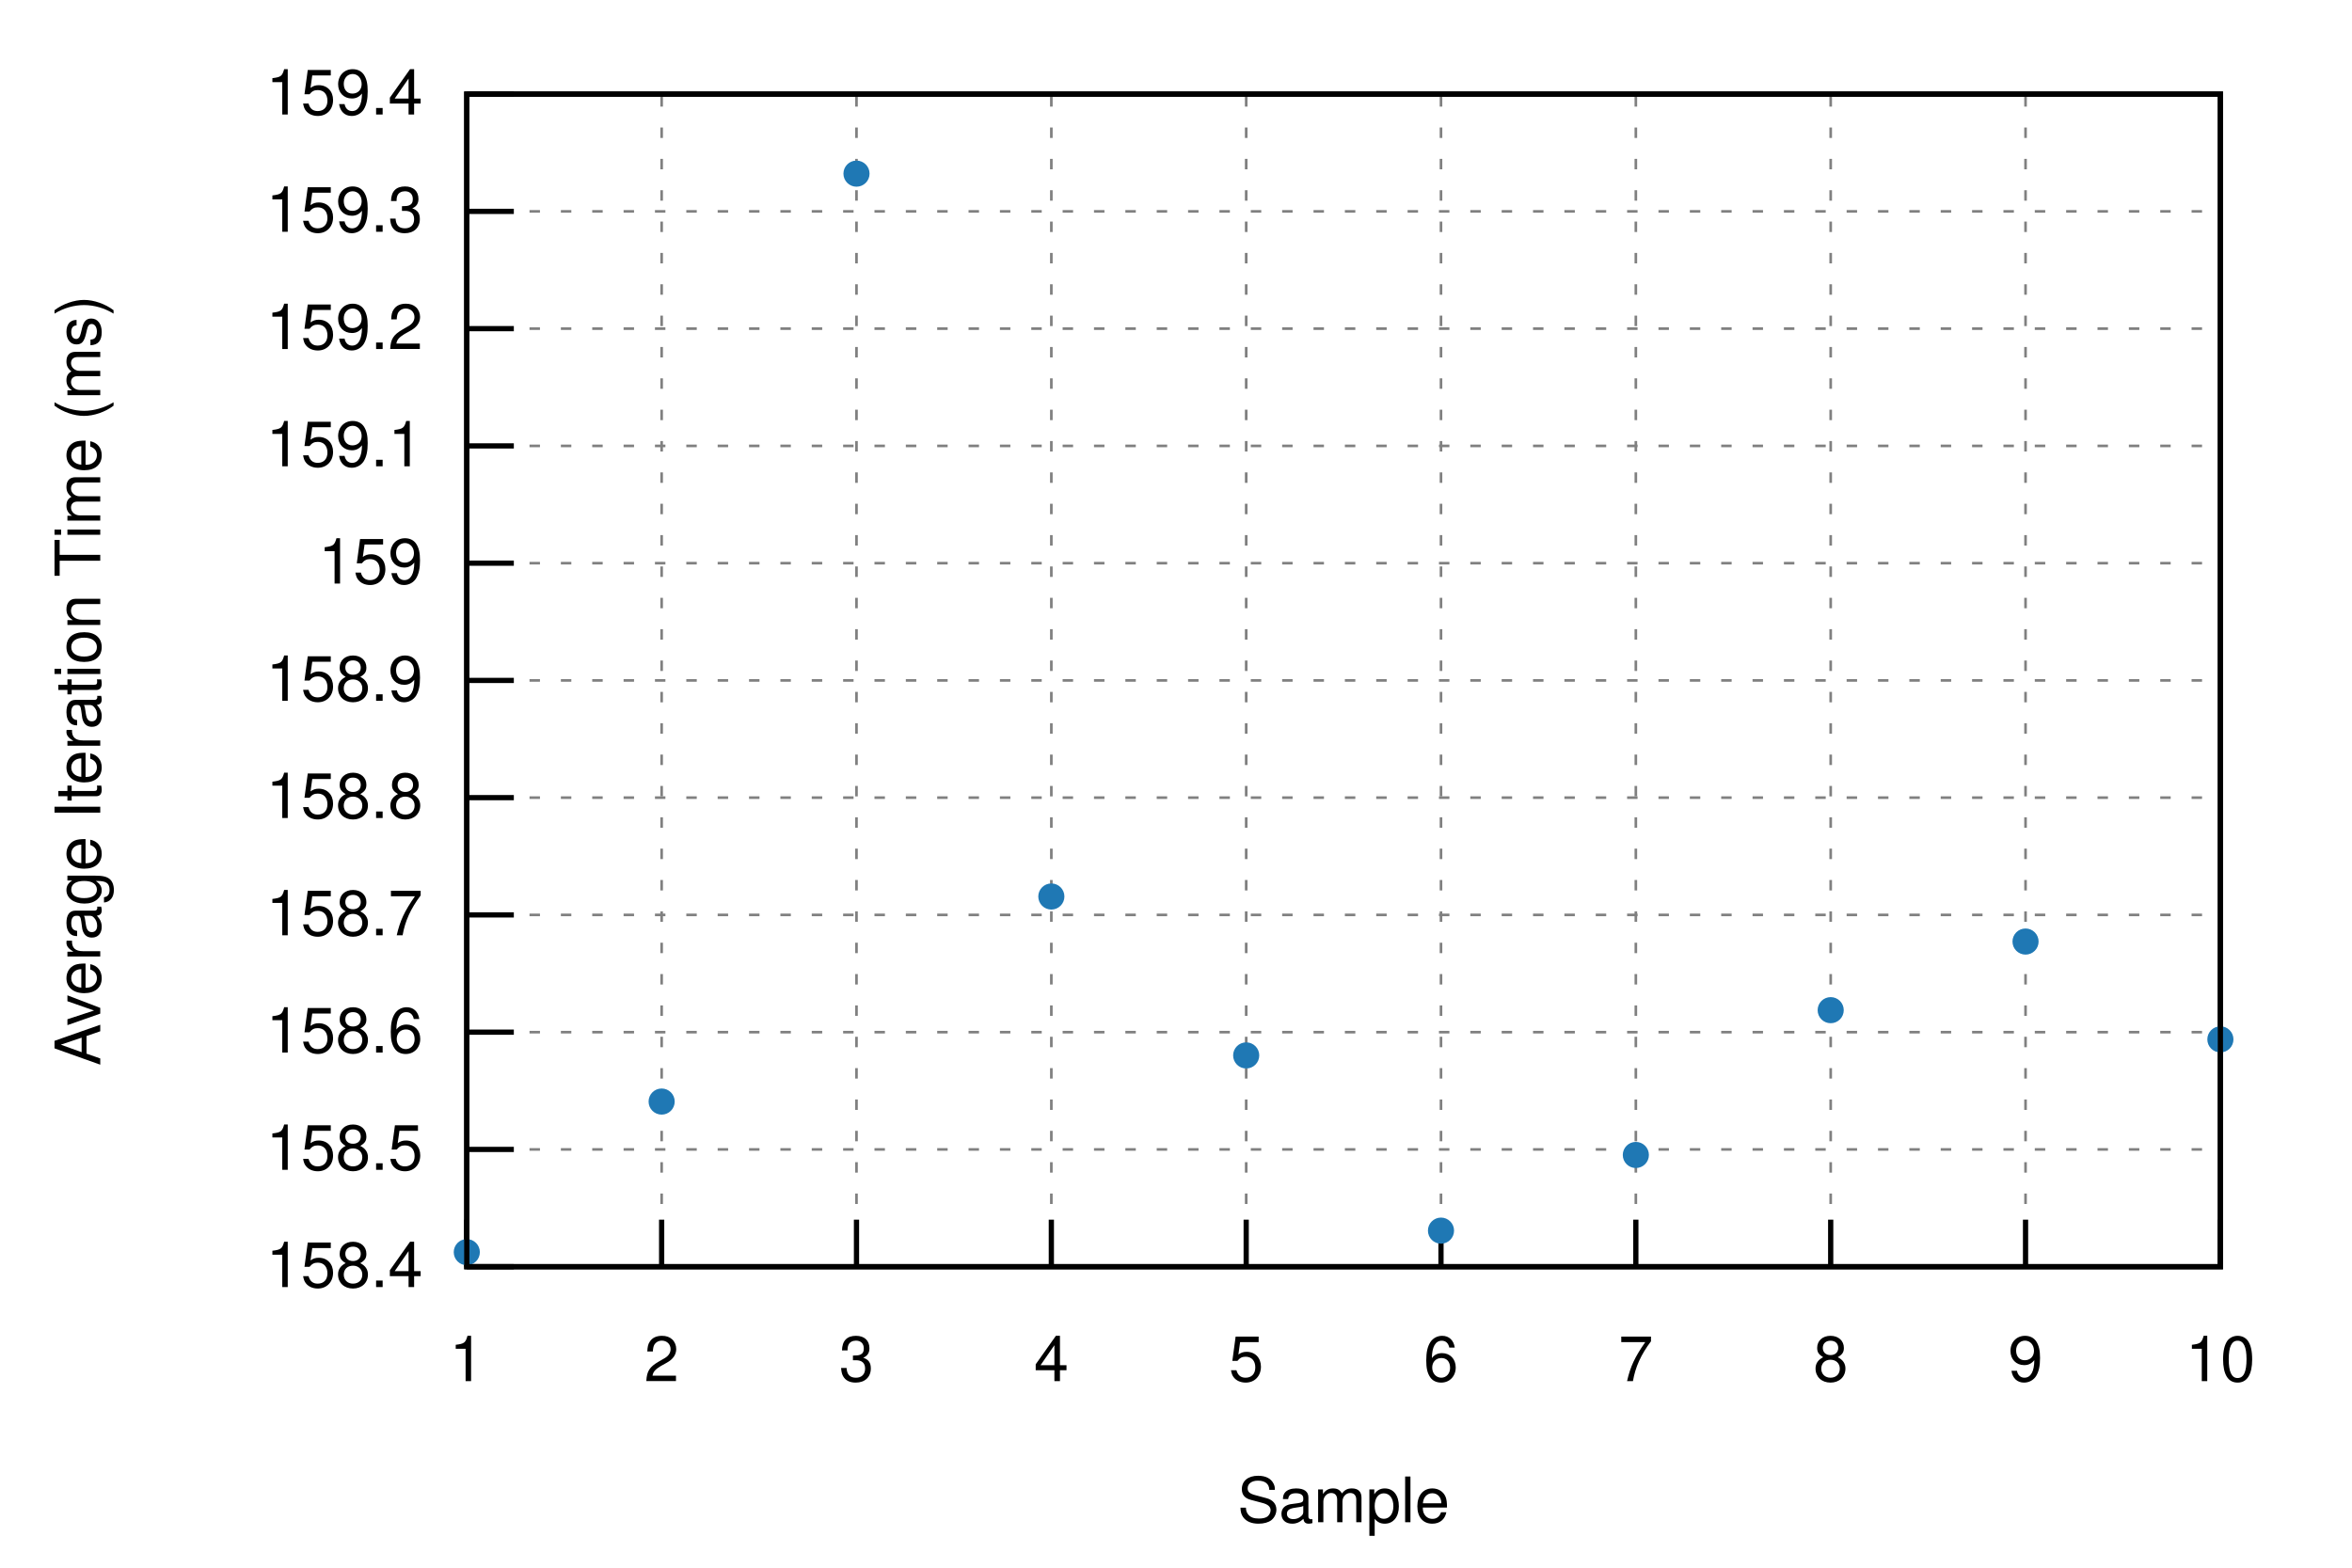
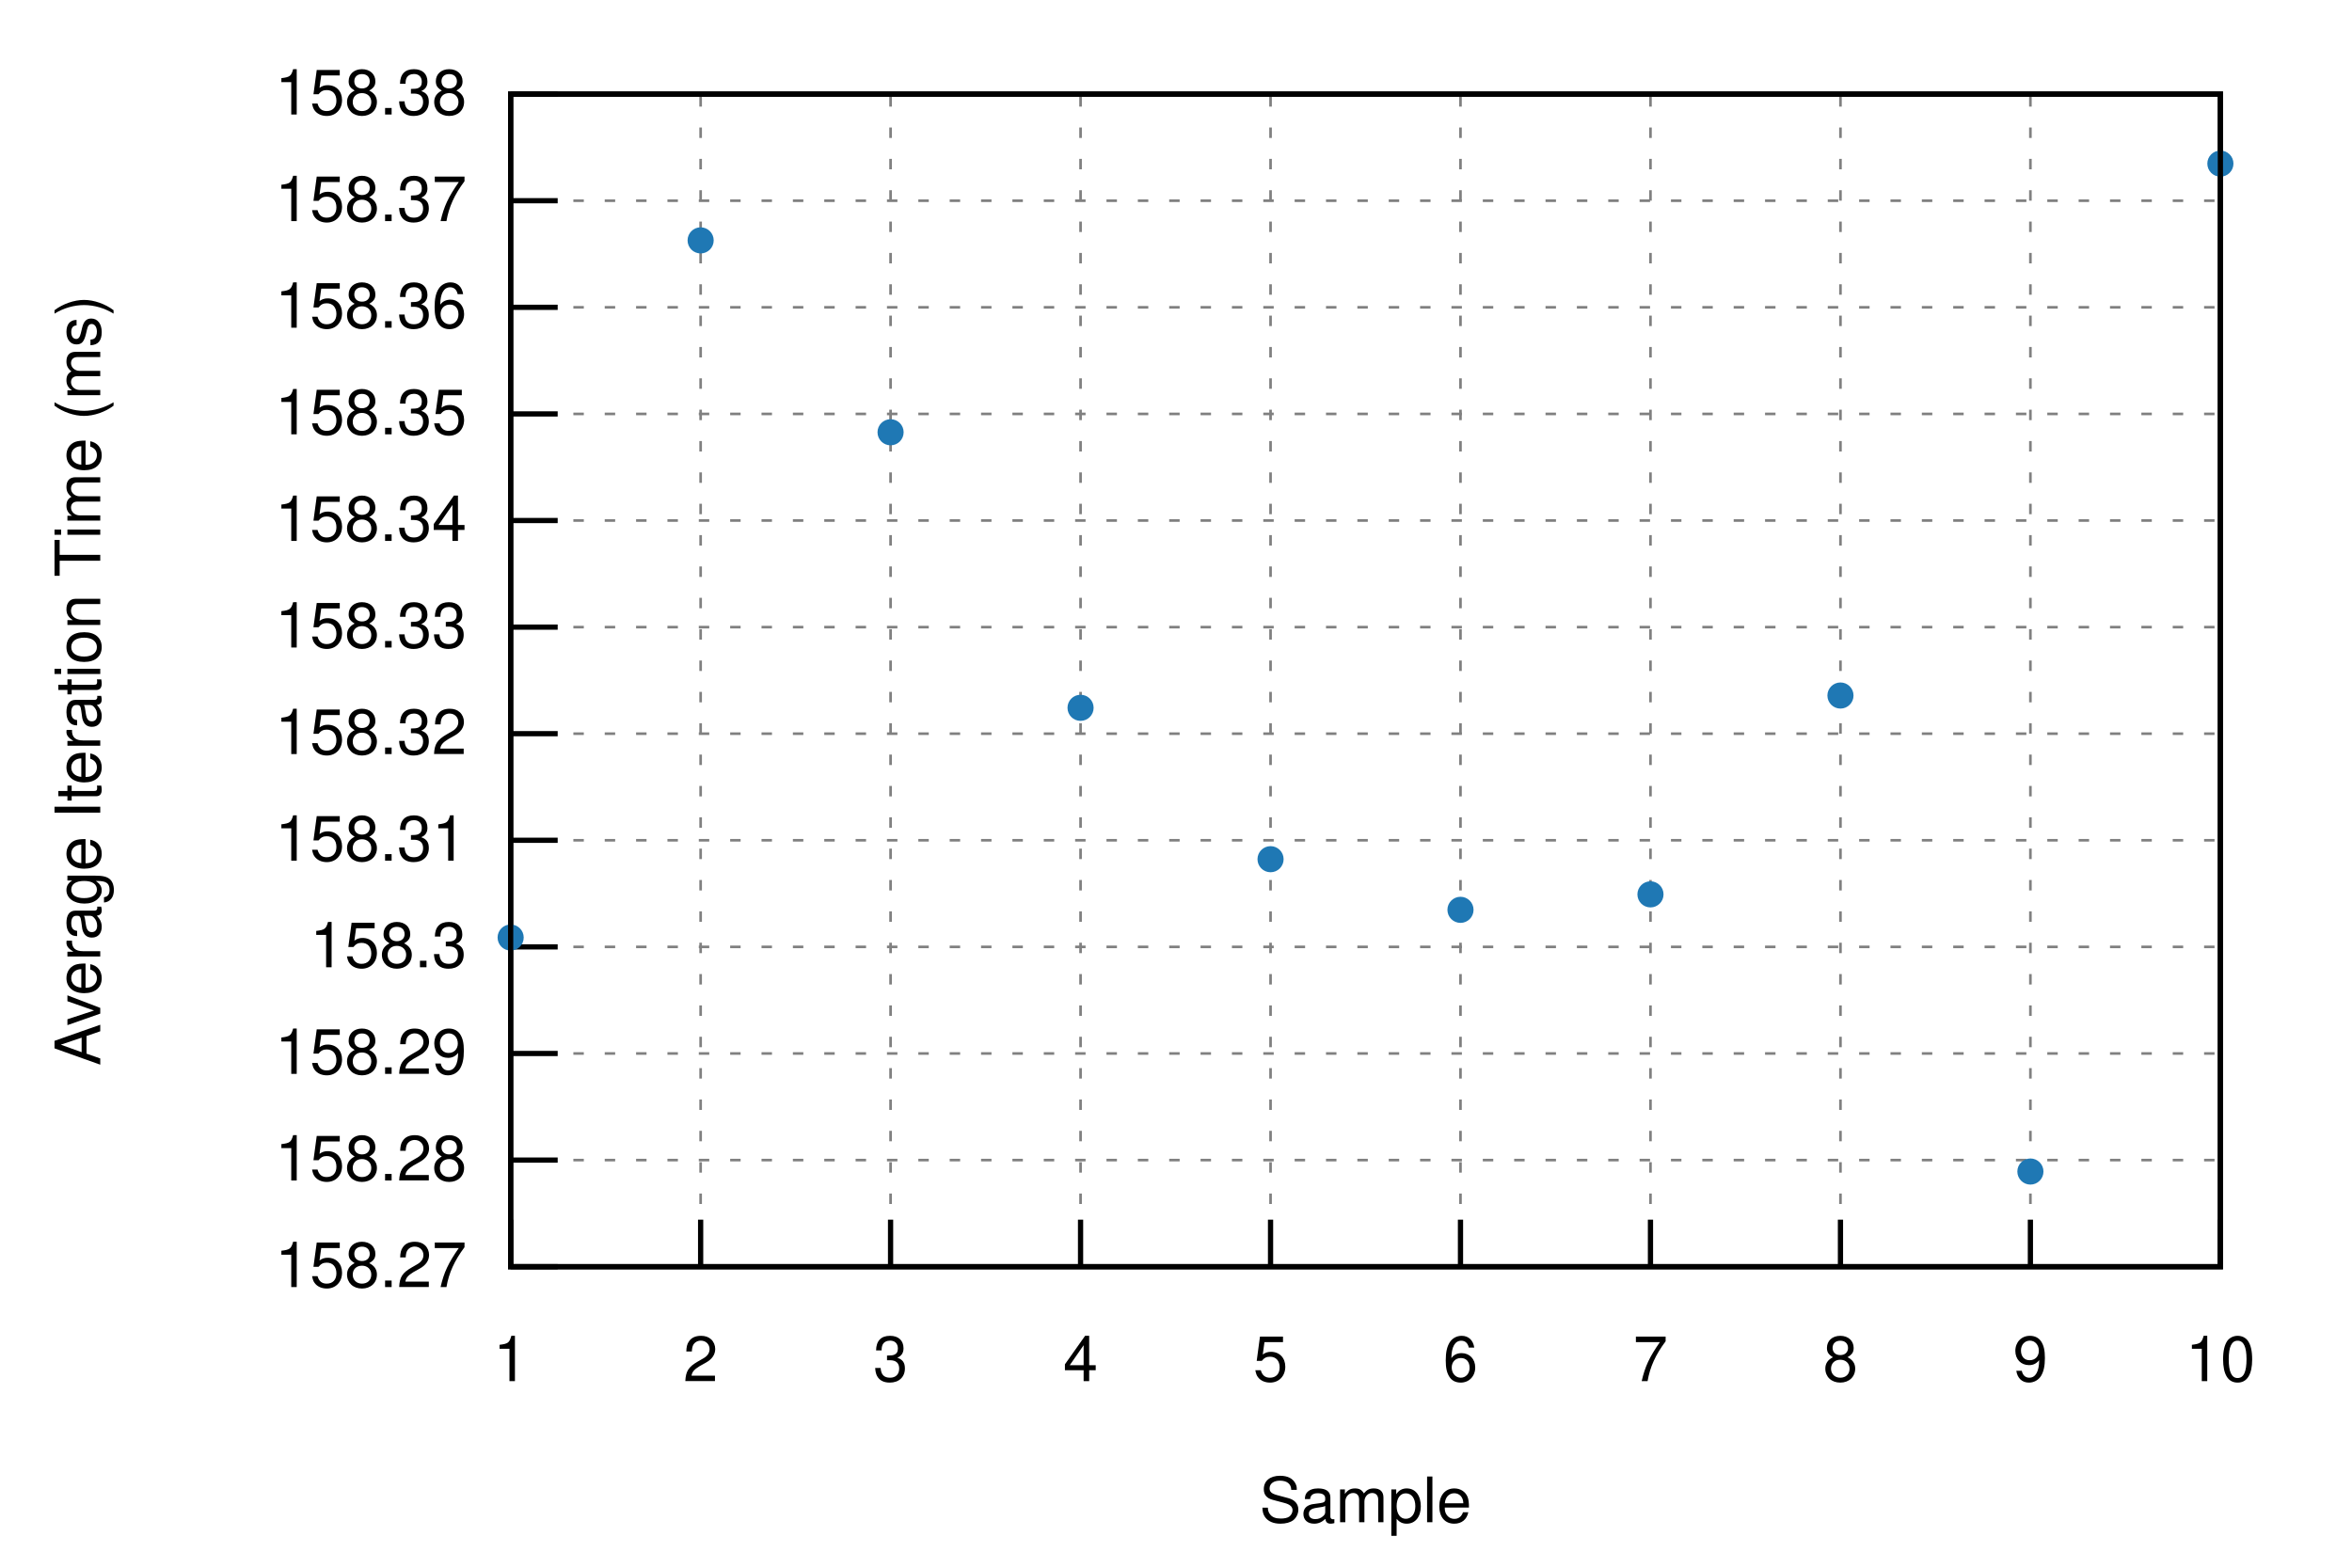
<svg xmlns="http://www.w3.org/2000/svg" xmlns:xlink="http://www.w3.org/1999/xlink" viewBox="0 0 450 300">
  <g id="gnuplot_canvas">
    <rect x="0" y="0" width="450" height="300" fill="none" />
    <defs>
      <circle id="gpDot" r="0.5" stroke-width="0.5" stroke="currentColor" />
      <path id="gpPt0" stroke-width="0.222" stroke="currentColor" d="M-1,0 h2 M0,-1 v2" />
      <path id="gpPt1" stroke-width="0.222" stroke="currentColor" d="M-1,-1 L1,1 M1,-1 L-1,1" />
      <path id="gpPt2" stroke-width="0.222" stroke="currentColor" d="M-1,0 L1,0 M0,-1 L0,1 M-1,-1 L1,1 M-1,1 L1,-1" />
      <rect id="gpPt3" stroke-width="0.222" stroke="currentColor" x="-1" y="-1" width="2" height="2" />
      <rect id="gpPt4" stroke-width="0.222" stroke="currentColor" fill="currentColor" x="-1" y="-1" width="2" height="2" />
      <circle id="gpPt5" stroke-width="0.222" stroke="currentColor" cx="0" cy="0" r="1" />
      <use xlink:href="#gpPt5" id="gpPt6" fill="currentColor" stroke="none" />
      <path id="gpPt7" stroke-width="0.222" stroke="currentColor" d="M0,-1.33 L-1.33,0.67 L1.33,0.67 z" />
      <use xlink:href="#gpPt7" id="gpPt8" fill="currentColor" stroke="none" />
      <use xlink:href="#gpPt7" id="gpPt9" stroke="currentColor" transform="rotate(180)" />
      <use xlink:href="#gpPt9" id="gpPt10" fill="currentColor" stroke="none" />
      <use xlink:href="#gpPt3" id="gpPt11" stroke="currentColor" transform="rotate(45)" />
      <use xlink:href="#gpPt11" id="gpPt12" fill="currentColor" stroke="none" />
      <path id="gpPt13" stroke-width="0.222" stroke="currentColor" d="M0,1.330 L1.265,0.411 L0.782,-1.067 L-0.782,-1.076 L-1.265,0.411 z" />
      <use xlink:href="#gpPt13" id="gpPt14" fill="currentColor" stroke="none" />
      <filter id="textbox" filterUnits="objectBoundingBox" x="0" y="0" height="1" width="1">
        <feFlood flood-color="white" flood-opacity="1" result="bgnd" />
        <feComposite in="SourceGraphic" in2="bgnd" operator="atop" />
      </filter>
      <filter id="greybox" filterUnits="objectBoundingBox" x="0" y="0" height="1" width="1">
        <feFlood flood-color="lightgrey" flood-opacity="1" result="grey" />
        <feComposite in="SourceGraphic" in2="grey" operator="atop" />
      </filter>
    </defs>
    <g fill="none" color="white" stroke="currentColor" stroke-width="1.00" stroke-linecap="butt" stroke-linejoin="miter">
</g>
    <g fill="none" color="black" stroke="currentColor" stroke-width="1.00" stroke-linecap="butt" stroke-linejoin="miter">
</g>
    <g fill="none" color="black" stroke="black" stroke-width="0.50" stroke-linecap="butt" stroke-linejoin="miter">
</g>
    <g fill="none" color="gray" stroke="currentColor" stroke-width="0.50" stroke-linecap="butt" stroke-linejoin="miter">
-       <path stroke="gray" stroke-dasharray="2,4" class="gridline" d="M89.31,242.40 L424.82,242.40  " />
-     </g>
-     <g fill="none" color="gray" stroke="gray" stroke-width="1.00" stroke-linecap="butt" stroke-linejoin="miter">
- </g>
-     <g fill="none" color="black" stroke="currentColor" stroke-width="1.00" stroke-linecap="butt" stroke-linejoin="miter">
-       <path stroke="black" d="M89.31,242.40 L98.31,242.40  " />
-       <g transform="translate(80.92,246.30)" stroke="none" fill="black" font-family="Helvetica" font-size="12.00" text-anchor="end">
-         <text>
-           <tspan font-family="Helvetica"> 158.4</tspan>
-         </text>
-       </g>
-     </g>
-     <g fill="none" color="black" stroke="currentColor" stroke-width="1.00" stroke-linecap="butt" stroke-linejoin="miter">
- </g>
-     <g fill="none" color="black" stroke="black" stroke-width="0.50" stroke-linecap="butt" stroke-linejoin="miter">
- </g>
-     <g fill="none" color="gray" stroke="currentColor" stroke-width="0.50" stroke-linecap="butt" stroke-linejoin="miter">
-       <path stroke="gray" stroke-dasharray="2,4" class="gridline" d="M89.31,219.96 L424.82,219.96  " />
-     </g>
-     <g fill="none" color="gray" stroke="gray" stroke-width="1.00" stroke-linecap="butt" stroke-linejoin="miter">
- </g>
-     <g fill="none" color="black" stroke="currentColor" stroke-width="1.00" stroke-linecap="butt" stroke-linejoin="miter">
-       <path stroke="black" d="M89.31,219.96 L98.31,219.96  " />
-       <g transform="translate(80.92,223.86)" stroke="none" fill="black" font-family="Helvetica" font-size="12.00" text-anchor="end">
-         <text>
-           <tspan font-family="Helvetica"> 158.5</tspan>
-         </text>
-       </g>
-     </g>
-     <g fill="none" color="black" stroke="currentColor" stroke-width="1.00" stroke-linecap="butt" stroke-linejoin="miter">
- </g>
-     <g fill="none" color="black" stroke="black" stroke-width="0.50" stroke-linecap="butt" stroke-linejoin="miter">
- </g>
-     <g fill="none" color="gray" stroke="currentColor" stroke-width="0.50" stroke-linecap="butt" stroke-linejoin="miter">
-       <path stroke="gray" stroke-dasharray="2,4" class="gridline" d="M89.31,197.52 L424.82,197.52  " />
-     </g>
-     <g fill="none" color="gray" stroke="gray" stroke-width="1.00" stroke-linecap="butt" stroke-linejoin="miter">
- </g>
-     <g fill="none" color="black" stroke="currentColor" stroke-width="1.00" stroke-linecap="butt" stroke-linejoin="miter">
-       <path stroke="black" d="M89.31,197.52 L98.31,197.52  " />
-       <g transform="translate(80.92,201.42)" stroke="none" fill="black" font-family="Helvetica" font-size="12.00" text-anchor="end">
-         <text>
-           <tspan font-family="Helvetica"> 158.6</tspan>
-         </text>
-       </g>
-     </g>
-     <g fill="none" color="black" stroke="currentColor" stroke-width="1.00" stroke-linecap="butt" stroke-linejoin="miter">
- </g>
-     <g fill="none" color="black" stroke="black" stroke-width="0.50" stroke-linecap="butt" stroke-linejoin="miter">
- </g>
-     <g fill="none" color="gray" stroke="currentColor" stroke-width="0.50" stroke-linecap="butt" stroke-linejoin="miter">
-       <path stroke="gray" stroke-dasharray="2,4" class="gridline" d="M89.31,175.08 L424.82,175.08  " />
-     </g>
-     <g fill="none" color="gray" stroke="gray" stroke-width="1.00" stroke-linecap="butt" stroke-linejoin="miter">
- </g>
-     <g fill="none" color="black" stroke="currentColor" stroke-width="1.00" stroke-linecap="butt" stroke-linejoin="miter">
-       <path stroke="black" d="M89.31,175.08 L98.31,175.08  " />
-       <g transform="translate(80.92,178.98)" stroke="none" fill="black" font-family="Helvetica" font-size="12.00" text-anchor="end">
-         <text>
-           <tspan font-family="Helvetica"> 158.7</tspan>
-         </text>
-       </g>
-     </g>
-     <g fill="none" color="black" stroke="currentColor" stroke-width="1.00" stroke-linecap="butt" stroke-linejoin="miter">
- </g>
-     <g fill="none" color="black" stroke="black" stroke-width="0.50" stroke-linecap="butt" stroke-linejoin="miter">
- </g>
-     <g fill="none" color="gray" stroke="currentColor" stroke-width="0.50" stroke-linecap="butt" stroke-linejoin="miter">
-       <path stroke="gray" stroke-dasharray="2,4" class="gridline" d="M89.31,152.64 L424.82,152.64  " />
-     </g>
-     <g fill="none" color="gray" stroke="gray" stroke-width="1.00" stroke-linecap="butt" stroke-linejoin="miter">
- </g>
-     <g fill="none" color="black" stroke="currentColor" stroke-width="1.00" stroke-linecap="butt" stroke-linejoin="miter">
-       <path stroke="black" d="M89.31,152.64 L98.31,152.64  " />
-       <g transform="translate(80.92,156.54)" stroke="none" fill="black" font-family="Helvetica" font-size="12.00" text-anchor="end">
-         <text>
-           <tspan font-family="Helvetica"> 158.8</tspan>
-         </text>
-       </g>
-     </g>
-     <g fill="none" color="black" stroke="currentColor" stroke-width="1.00" stroke-linecap="butt" stroke-linejoin="miter">
- </g>
-     <g fill="none" color="black" stroke="black" stroke-width="0.50" stroke-linecap="butt" stroke-linejoin="miter">
- </g>
-     <g fill="none" color="gray" stroke="currentColor" stroke-width="0.50" stroke-linecap="butt" stroke-linejoin="miter">
-       <path stroke="gray" stroke-dasharray="2,4" class="gridline" d="M89.31,130.21 L424.82,130.21  " />
-     </g>
-     <g fill="none" color="gray" stroke="gray" stroke-width="1.00" stroke-linecap="butt" stroke-linejoin="miter">
- </g>
-     <g fill="none" color="black" stroke="currentColor" stroke-width="1.00" stroke-linecap="butt" stroke-linejoin="miter">
-       <path stroke="black" d="M89.31,130.21 L98.31,130.21  " />
-       <g transform="translate(80.92,134.11)" stroke="none" fill="black" font-family="Helvetica" font-size="12.00" text-anchor="end">
-         <text>
-           <tspan font-family="Helvetica"> 158.9</tspan>
-         </text>
-       </g>
-     </g>
-     <g fill="none" color="black" stroke="currentColor" stroke-width="1.00" stroke-linecap="butt" stroke-linejoin="miter">
- </g>
-     <g fill="none" color="black" stroke="black" stroke-width="0.50" stroke-linecap="butt" stroke-linejoin="miter">
- </g>
-     <g fill="none" color="gray" stroke="currentColor" stroke-width="0.50" stroke-linecap="butt" stroke-linejoin="miter">
-       <path stroke="gray" stroke-dasharray="2,4" class="gridline" d="M89.31,107.77 L424.82,107.77  " />
-     </g>
-     <g fill="none" color="gray" stroke="gray" stroke-width="1.00" stroke-linecap="butt" stroke-linejoin="miter">
- </g>
-     <g fill="none" color="black" stroke="currentColor" stroke-width="1.00" stroke-linecap="butt" stroke-linejoin="miter">
-       <path stroke="black" d="M89.31,107.77 L98.31,107.77  " />
-       <g transform="translate(80.92,111.67)" stroke="none" fill="black" font-family="Helvetica" font-size="12.00" text-anchor="end">
-         <text>
-           <tspan font-family="Helvetica"> 159</tspan>
-         </text>
-       </g>
-     </g>
-     <g fill="none" color="black" stroke="currentColor" stroke-width="1.00" stroke-linecap="butt" stroke-linejoin="miter">
- </g>
-     <g fill="none" color="black" stroke="black" stroke-width="0.50" stroke-linecap="butt" stroke-linejoin="miter">
- </g>
-     <g fill="none" color="gray" stroke="currentColor" stroke-width="0.50" stroke-linecap="butt" stroke-linejoin="miter">
-       <path stroke="gray" stroke-dasharray="2,4" class="gridline" d="M89.31,85.33 L424.82,85.33  " />
-     </g>
-     <g fill="none" color="gray" stroke="gray" stroke-width="1.00" stroke-linecap="butt" stroke-linejoin="miter">
- </g>
-     <g fill="none" color="black" stroke="currentColor" stroke-width="1.00" stroke-linecap="butt" stroke-linejoin="miter">
-       <path stroke="black" d="M89.31,85.33 L98.31,85.33  " />
-       <g transform="translate(80.92,89.23)" stroke="none" fill="black" font-family="Helvetica" font-size="12.00" text-anchor="end">
-         <text>
-           <tspan font-family="Helvetica"> 159.1</tspan>
-         </text>
-       </g>
-     </g>
-     <g fill="none" color="black" stroke="currentColor" stroke-width="1.00" stroke-linecap="butt" stroke-linejoin="miter">
- </g>
-     <g fill="none" color="black" stroke="black" stroke-width="0.50" stroke-linecap="butt" stroke-linejoin="miter">
- </g>
-     <g fill="none" color="gray" stroke="currentColor" stroke-width="0.50" stroke-linecap="butt" stroke-linejoin="miter">
-       <path stroke="gray" stroke-dasharray="2,4" class="gridline" d="M89.31,62.89 L424.82,62.89  " />
-     </g>
-     <g fill="none" color="gray" stroke="gray" stroke-width="1.00" stroke-linecap="butt" stroke-linejoin="miter">
- </g>
-     <g fill="none" color="black" stroke="currentColor" stroke-width="1.00" stroke-linecap="butt" stroke-linejoin="miter">
-       <path stroke="black" d="M89.31,62.89 L98.31,62.89  " />
-       <g transform="translate(80.92,66.79)" stroke="none" fill="black" font-family="Helvetica" font-size="12.00" text-anchor="end">
-         <text>
-           <tspan font-family="Helvetica"> 159.2</tspan>
-         </text>
-       </g>
-     </g>
-     <g fill="none" color="black" stroke="currentColor" stroke-width="1.00" stroke-linecap="butt" stroke-linejoin="miter">
- </g>
-     <g fill="none" color="black" stroke="black" stroke-width="0.50" stroke-linecap="butt" stroke-linejoin="miter">
- </g>
-     <g fill="none" color="gray" stroke="currentColor" stroke-width="0.50" stroke-linecap="butt" stroke-linejoin="miter">
-       <path stroke="gray" stroke-dasharray="2,4" class="gridline" d="M89.31,40.45 L424.82,40.45  " />
-     </g>
-     <g fill="none" color="gray" stroke="gray" stroke-width="1.00" stroke-linecap="butt" stroke-linejoin="miter">
- </g>
-     <g fill="none" color="black" stroke="currentColor" stroke-width="1.00" stroke-linecap="butt" stroke-linejoin="miter">
-       <path stroke="black" d="M89.31,40.45 L98.31,40.45  " />
-       <g transform="translate(80.92,44.35)" stroke="none" fill="black" font-family="Helvetica" font-size="12.00" text-anchor="end">
-         <text>
-           <tspan font-family="Helvetica"> 159.3</tspan>
-         </text>
-       </g>
-     </g>
-     <g fill="none" color="black" stroke="currentColor" stroke-width="1.00" stroke-linecap="butt" stroke-linejoin="miter">
- </g>
-     <g fill="none" color="black" stroke="black" stroke-width="0.50" stroke-linecap="butt" stroke-linejoin="miter">
- </g>
-     <g fill="none" color="gray" stroke="currentColor" stroke-width="0.50" stroke-linecap="butt" stroke-linejoin="miter">
-       <path stroke="gray" stroke-dasharray="2,4" class="gridline" d="M89.31,18.01 L424.82,18.01  " />
-     </g>
-     <g fill="none" color="gray" stroke="gray" stroke-width="1.00" stroke-linecap="butt" stroke-linejoin="miter">
- </g>
-     <g fill="none" color="black" stroke="currentColor" stroke-width="1.00" stroke-linecap="butt" stroke-linejoin="miter">
-       <path stroke="black" d="M89.31,18.01 L98.31,18.01  " />
-       <g transform="translate(80.92,21.91)" stroke="none" fill="black" font-family="Helvetica" font-size="12.00" text-anchor="end">
-         <text>
-           <tspan font-family="Helvetica"> 159.4</tspan>
-         </text>
-       </g>
-     </g>
-     <g fill="none" color="black" stroke="currentColor" stroke-width="1.00" stroke-linecap="butt" stroke-linejoin="miter">
- </g>
-     <g fill="none" color="black" stroke="black" stroke-width="0.50" stroke-linecap="butt" stroke-linejoin="miter">
- </g>
-     <g fill="none" color="gray" stroke="currentColor" stroke-width="0.50" stroke-linecap="butt" stroke-linejoin="miter">
-       <path stroke="gray" stroke-dasharray="2,4" class="gridline" d="M89.31,242.40 L89.31,18.01  " />
-     </g>
-     <g fill="none" color="gray" stroke="gray" stroke-width="1.00" stroke-linecap="butt" stroke-linejoin="miter">
- </g>
-     <g fill="none" color="black" stroke="currentColor" stroke-width="1.00" stroke-linecap="butt" stroke-linejoin="miter">
-       <path stroke="black" d="M89.31,242.40 L89.31,233.40  " />
-       <g transform="translate(89.31,264.30)" stroke="none" fill="black" font-family="Helvetica" font-size="12.00" text-anchor="middle">
+       <path stroke="gray" stroke-dasharray="2,4" class="gridline" d="M97.70,242.40 L424.82,242.40  " />
+     </g>
+     <g fill="none" color="gray" stroke="gray" stroke-width="1.00" stroke-linecap="butt" stroke-linejoin="miter">
+ </g>
+     <g fill="none" color="black" stroke="currentColor" stroke-width="1.00" stroke-linecap="butt" stroke-linejoin="miter">
+       <path stroke="black" d="M97.70,242.40 L106.70,242.40  " />
+       <g transform="translate(89.31,246.30)" stroke="none" fill="black" font-family="Helvetica" font-size="12.00" text-anchor="end">
+         <text>
+           <tspan font-family="Helvetica"> 158.27</tspan>
+         </text>
+       </g>
+     </g>
+     <g fill="none" color="black" stroke="currentColor" stroke-width="1.00" stroke-linecap="butt" stroke-linejoin="miter">
+ </g>
+     <g fill="none" color="black" stroke="black" stroke-width="0.50" stroke-linecap="butt" stroke-linejoin="miter">
+ </g>
+     <g fill="none" color="gray" stroke="currentColor" stroke-width="0.50" stroke-linecap="butt" stroke-linejoin="miter">
+       <path stroke="gray" stroke-dasharray="2,4" class="gridline" d="M97.70,222.00 L424.82,222.00  " />
+     </g>
+     <g fill="none" color="gray" stroke="gray" stroke-width="1.00" stroke-linecap="butt" stroke-linejoin="miter">
+ </g>
+     <g fill="none" color="black" stroke="currentColor" stroke-width="1.00" stroke-linecap="butt" stroke-linejoin="miter">
+       <path stroke="black" d="M97.70,222.00 L106.70,222.00  " />
+       <g transform="translate(89.31,225.90)" stroke="none" fill="black" font-family="Helvetica" font-size="12.00" text-anchor="end">
+         <text>
+           <tspan font-family="Helvetica"> 158.28</tspan>
+         </text>
+       </g>
+     </g>
+     <g fill="none" color="black" stroke="currentColor" stroke-width="1.00" stroke-linecap="butt" stroke-linejoin="miter">
+ </g>
+     <g fill="none" color="black" stroke="black" stroke-width="0.50" stroke-linecap="butt" stroke-linejoin="miter">
+ </g>
+     <g fill="none" color="gray" stroke="currentColor" stroke-width="0.50" stroke-linecap="butt" stroke-linejoin="miter">
+       <path stroke="gray" stroke-dasharray="2,4" class="gridline" d="M97.70,201.60 L424.82,201.60  " />
+     </g>
+     <g fill="none" color="gray" stroke="gray" stroke-width="1.00" stroke-linecap="butt" stroke-linejoin="miter">
+ </g>
+     <g fill="none" color="black" stroke="currentColor" stroke-width="1.00" stroke-linecap="butt" stroke-linejoin="miter">
+       <path stroke="black" d="M97.70,201.60 L106.70,201.60  " />
+       <g transform="translate(89.31,205.50)" stroke="none" fill="black" font-family="Helvetica" font-size="12.00" text-anchor="end">
+         <text>
+           <tspan font-family="Helvetica"> 158.29</tspan>
+         </text>
+       </g>
+     </g>
+     <g fill="none" color="black" stroke="currentColor" stroke-width="1.00" stroke-linecap="butt" stroke-linejoin="miter">
+ </g>
+     <g fill="none" color="black" stroke="black" stroke-width="0.50" stroke-linecap="butt" stroke-linejoin="miter">
+ </g>
+     <g fill="none" color="gray" stroke="currentColor" stroke-width="0.50" stroke-linecap="butt" stroke-linejoin="miter">
+       <path stroke="gray" stroke-dasharray="2,4" class="gridline" d="M97.70,181.20 L424.82,181.20  " />
+     </g>
+     <g fill="none" color="gray" stroke="gray" stroke-width="1.00" stroke-linecap="butt" stroke-linejoin="miter">
+ </g>
+     <g fill="none" color="black" stroke="currentColor" stroke-width="1.00" stroke-linecap="butt" stroke-linejoin="miter">
+       <path stroke="black" d="M97.70,181.20 L106.70,181.20  " />
+       <g transform="translate(89.31,185.10)" stroke="none" fill="black" font-family="Helvetica" font-size="12.00" text-anchor="end">
+         <text>
+           <tspan font-family="Helvetica"> 158.3</tspan>
+         </text>
+       </g>
+     </g>
+     <g fill="none" color="black" stroke="currentColor" stroke-width="1.00" stroke-linecap="butt" stroke-linejoin="miter">
+ </g>
+     <g fill="none" color="black" stroke="black" stroke-width="0.50" stroke-linecap="butt" stroke-linejoin="miter">
+ </g>
+     <g fill="none" color="gray" stroke="currentColor" stroke-width="0.50" stroke-linecap="butt" stroke-linejoin="miter">
+       <path stroke="gray" stroke-dasharray="2,4" class="gridline" d="M97.70,160.80 L424.82,160.80  " />
+     </g>
+     <g fill="none" color="gray" stroke="gray" stroke-width="1.00" stroke-linecap="butt" stroke-linejoin="miter">
+ </g>
+     <g fill="none" color="black" stroke="currentColor" stroke-width="1.00" stroke-linecap="butt" stroke-linejoin="miter">
+       <path stroke="black" d="M97.70,160.80 L106.70,160.80  " />
+       <g transform="translate(89.31,164.70)" stroke="none" fill="black" font-family="Helvetica" font-size="12.00" text-anchor="end">
+         <text>
+           <tspan font-family="Helvetica"> 158.31</tspan>
+         </text>
+       </g>
+     </g>
+     <g fill="none" color="black" stroke="currentColor" stroke-width="1.00" stroke-linecap="butt" stroke-linejoin="miter">
+ </g>
+     <g fill="none" color="black" stroke="black" stroke-width="0.50" stroke-linecap="butt" stroke-linejoin="miter">
+ </g>
+     <g fill="none" color="gray" stroke="currentColor" stroke-width="0.50" stroke-linecap="butt" stroke-linejoin="miter">
+       <path stroke="gray" stroke-dasharray="2,4" class="gridline" d="M97.70,140.40 L424.82,140.40  " />
+     </g>
+     <g fill="none" color="gray" stroke="gray" stroke-width="1.00" stroke-linecap="butt" stroke-linejoin="miter">
+ </g>
+     <g fill="none" color="black" stroke="currentColor" stroke-width="1.00" stroke-linecap="butt" stroke-linejoin="miter">
+       <path stroke="black" d="M97.70,140.40 L106.70,140.40  " />
+       <g transform="translate(89.31,144.30)" stroke="none" fill="black" font-family="Helvetica" font-size="12.00" text-anchor="end">
+         <text>
+           <tspan font-family="Helvetica"> 158.32</tspan>
+         </text>
+       </g>
+     </g>
+     <g fill="none" color="black" stroke="currentColor" stroke-width="1.00" stroke-linecap="butt" stroke-linejoin="miter">
+ </g>
+     <g fill="none" color="black" stroke="black" stroke-width="0.50" stroke-linecap="butt" stroke-linejoin="miter">
+ </g>
+     <g fill="none" color="gray" stroke="currentColor" stroke-width="0.50" stroke-linecap="butt" stroke-linejoin="miter">
+       <path stroke="gray" stroke-dasharray="2,4" class="gridline" d="M97.70,120.01 L424.82,120.01  " />
+     </g>
+     <g fill="none" color="gray" stroke="gray" stroke-width="1.00" stroke-linecap="butt" stroke-linejoin="miter">
+ </g>
+     <g fill="none" color="black" stroke="currentColor" stroke-width="1.00" stroke-linecap="butt" stroke-linejoin="miter">
+       <path stroke="black" d="M97.70,120.01 L106.70,120.01  " />
+       <g transform="translate(89.31,123.91)" stroke="none" fill="black" font-family="Helvetica" font-size="12.00" text-anchor="end">
+         <text>
+           <tspan font-family="Helvetica"> 158.33</tspan>
+         </text>
+       </g>
+     </g>
+     <g fill="none" color="black" stroke="currentColor" stroke-width="1.00" stroke-linecap="butt" stroke-linejoin="miter">
+ </g>
+     <g fill="none" color="black" stroke="black" stroke-width="0.50" stroke-linecap="butt" stroke-linejoin="miter">
+ </g>
+     <g fill="none" color="gray" stroke="currentColor" stroke-width="0.50" stroke-linecap="butt" stroke-linejoin="miter">
+       <path stroke="gray" stroke-dasharray="2,4" class="gridline" d="M97.70,99.61 L424.82,99.61  " />
+     </g>
+     <g fill="none" color="gray" stroke="gray" stroke-width="1.00" stroke-linecap="butt" stroke-linejoin="miter">
+ </g>
+     <g fill="none" color="black" stroke="currentColor" stroke-width="1.00" stroke-linecap="butt" stroke-linejoin="miter">
+       <path stroke="black" d="M97.70,99.61 L106.70,99.61  " />
+       <g transform="translate(89.31,103.51)" stroke="none" fill="black" font-family="Helvetica" font-size="12.00" text-anchor="end">
+         <text>
+           <tspan font-family="Helvetica"> 158.34</tspan>
+         </text>
+       </g>
+     </g>
+     <g fill="none" color="black" stroke="currentColor" stroke-width="1.00" stroke-linecap="butt" stroke-linejoin="miter">
+ </g>
+     <g fill="none" color="black" stroke="black" stroke-width="0.50" stroke-linecap="butt" stroke-linejoin="miter">
+ </g>
+     <g fill="none" color="gray" stroke="currentColor" stroke-width="0.50" stroke-linecap="butt" stroke-linejoin="miter">
+       <path stroke="gray" stroke-dasharray="2,4" class="gridline" d="M97.70,79.21 L424.82,79.21  " />
+     </g>
+     <g fill="none" color="gray" stroke="gray" stroke-width="1.00" stroke-linecap="butt" stroke-linejoin="miter">
+ </g>
+     <g fill="none" color="black" stroke="currentColor" stroke-width="1.00" stroke-linecap="butt" stroke-linejoin="miter">
+       <path stroke="black" d="M97.70,79.21 L106.70,79.21  " />
+       <g transform="translate(89.31,83.11)" stroke="none" fill="black" font-family="Helvetica" font-size="12.00" text-anchor="end">
+         <text>
+           <tspan font-family="Helvetica"> 158.35</tspan>
+         </text>
+       </g>
+     </g>
+     <g fill="none" color="black" stroke="currentColor" stroke-width="1.00" stroke-linecap="butt" stroke-linejoin="miter">
+ </g>
+     <g fill="none" color="black" stroke="black" stroke-width="0.50" stroke-linecap="butt" stroke-linejoin="miter">
+ </g>
+     <g fill="none" color="gray" stroke="currentColor" stroke-width="0.50" stroke-linecap="butt" stroke-linejoin="miter">
+       <path stroke="gray" stroke-dasharray="2,4" class="gridline" d="M97.70,58.81 L424.82,58.81  " />
+     </g>
+     <g fill="none" color="gray" stroke="gray" stroke-width="1.00" stroke-linecap="butt" stroke-linejoin="miter">
+ </g>
+     <g fill="none" color="black" stroke="currentColor" stroke-width="1.00" stroke-linecap="butt" stroke-linejoin="miter">
+       <path stroke="black" d="M97.70,58.81 L106.70,58.81  " />
+       <g transform="translate(89.31,62.71)" stroke="none" fill="black" font-family="Helvetica" font-size="12.00" text-anchor="end">
+         <text>
+           <tspan font-family="Helvetica"> 158.36</tspan>
+         </text>
+       </g>
+     </g>
+     <g fill="none" color="black" stroke="currentColor" stroke-width="1.00" stroke-linecap="butt" stroke-linejoin="miter">
+ </g>
+     <g fill="none" color="black" stroke="black" stroke-width="0.50" stroke-linecap="butt" stroke-linejoin="miter">
+ </g>
+     <g fill="none" color="gray" stroke="currentColor" stroke-width="0.50" stroke-linecap="butt" stroke-linejoin="miter">
+       <path stroke="gray" stroke-dasharray="2,4" class="gridline" d="M97.70,38.41 L424.82,38.41  " />
+     </g>
+     <g fill="none" color="gray" stroke="gray" stroke-width="1.00" stroke-linecap="butt" stroke-linejoin="miter">
+ </g>
+     <g fill="none" color="black" stroke="currentColor" stroke-width="1.00" stroke-linecap="butt" stroke-linejoin="miter">
+       <path stroke="black" d="M97.70,38.41 L106.70,38.41  " />
+       <g transform="translate(89.31,42.31)" stroke="none" fill="black" font-family="Helvetica" font-size="12.00" text-anchor="end">
+         <text>
+           <tspan font-family="Helvetica"> 158.37</tspan>
+         </text>
+       </g>
+     </g>
+     <g fill="none" color="black" stroke="currentColor" stroke-width="1.00" stroke-linecap="butt" stroke-linejoin="miter">
+ </g>
+     <g fill="none" color="black" stroke="black" stroke-width="0.50" stroke-linecap="butt" stroke-linejoin="miter">
+ </g>
+     <g fill="none" color="gray" stroke="currentColor" stroke-width="0.50" stroke-linecap="butt" stroke-linejoin="miter">
+       <path stroke="gray" stroke-dasharray="2,4" class="gridline" d="M97.70,18.01 L424.82,18.01  " />
+     </g>
+     <g fill="none" color="gray" stroke="gray" stroke-width="1.00" stroke-linecap="butt" stroke-linejoin="miter">
+ </g>
+     <g fill="none" color="black" stroke="currentColor" stroke-width="1.00" stroke-linecap="butt" stroke-linejoin="miter">
+       <path stroke="black" d="M97.70,18.01 L106.70,18.01  " />
+       <g transform="translate(89.31,21.91)" stroke="none" fill="black" font-family="Helvetica" font-size="12.00" text-anchor="end">
+         <text>
+           <tspan font-family="Helvetica"> 158.38</tspan>
+         </text>
+       </g>
+     </g>
+     <g fill="none" color="black" stroke="currentColor" stroke-width="1.00" stroke-linecap="butt" stroke-linejoin="miter">
+ </g>
+     <g fill="none" color="black" stroke="black" stroke-width="0.50" stroke-linecap="butt" stroke-linejoin="miter">
+ </g>
+     <g fill="none" color="gray" stroke="currentColor" stroke-width="0.50" stroke-linecap="butt" stroke-linejoin="miter">
+       <path stroke="gray" stroke-dasharray="2,4" class="gridline" d="M97.70,242.40 L97.70,18.01  " />
+     </g>
+     <g fill="none" color="gray" stroke="gray" stroke-width="1.00" stroke-linecap="butt" stroke-linejoin="miter">
+ </g>
+     <g fill="none" color="black" stroke="currentColor" stroke-width="1.00" stroke-linecap="butt" stroke-linejoin="miter">
+       <path stroke="black" d="M97.70,242.40 L97.70,233.40  " />
+       <g transform="translate(97.70,264.30)" stroke="none" fill="black" font-family="Helvetica" font-size="12.00" text-anchor="middle">
        <text>
          <tspan font-family="Helvetica"> 1</tspan>
        </text>
      </g>
    </g>
    <g fill="none" color="black" stroke="currentColor" stroke-width="1.00" stroke-linecap="butt" stroke-linejoin="miter">
</g>
    <g fill="none" color="black" stroke="black" stroke-width="0.50" stroke-linecap="butt" stroke-linejoin="miter">
</g>
    <g fill="none" color="gray" stroke="currentColor" stroke-width="0.50" stroke-linecap="butt" stroke-linejoin="miter">
-       <path stroke="gray" stroke-dasharray="2,4" class="gridline" d="M126.59,242.40 L126.59,18.01  " />
-     </g>
-     <g fill="none" color="gray" stroke="gray" stroke-width="1.00" stroke-linecap="butt" stroke-linejoin="miter">
- </g>
-     <g fill="none" color="black" stroke="currentColor" stroke-width="1.00" stroke-linecap="butt" stroke-linejoin="miter">
-       <path stroke="black" d="M126.59,242.40 L126.59,233.40  " />
-       <g transform="translate(126.59,264.30)" stroke="none" fill="black" font-family="Helvetica" font-size="12.00" text-anchor="middle">
+       <path stroke="gray" stroke-dasharray="2,4" class="gridline" d="M134.05,242.40 L134.05,18.01  " />
+     </g>
+     <g fill="none" color="gray" stroke="gray" stroke-width="1.00" stroke-linecap="butt" stroke-linejoin="miter">
+ </g>
+     <g fill="none" color="black" stroke="currentColor" stroke-width="1.00" stroke-linecap="butt" stroke-linejoin="miter">
+       <path stroke="black" d="M134.05,242.40 L134.05,233.40  " />
+       <g transform="translate(134.05,264.30)" stroke="none" fill="black" font-family="Helvetica" font-size="12.00" text-anchor="middle">
        <text>
          <tspan font-family="Helvetica"> 2</tspan>
        </text>
      </g>
    </g>
    <g fill="none" color="black" stroke="currentColor" stroke-width="1.00" stroke-linecap="butt" stroke-linejoin="miter">
</g>
    <g fill="none" color="black" stroke="black" stroke-width="0.50" stroke-linecap="butt" stroke-linejoin="miter">
</g>
    <g fill="none" color="gray" stroke="currentColor" stroke-width="0.50" stroke-linecap="butt" stroke-linejoin="miter">
-       <path stroke="gray" stroke-dasharray="2,4" class="gridline" d="M163.87,242.40 L163.87,18.01  " />
-     </g>
-     <g fill="none" color="gray" stroke="gray" stroke-width="1.00" stroke-linecap="butt" stroke-linejoin="miter">
- </g>
-     <g fill="none" color="black" stroke="currentColor" stroke-width="1.00" stroke-linecap="butt" stroke-linejoin="miter">
-       <path stroke="black" d="M163.87,242.40 L163.87,233.40  " />
-       <g transform="translate(163.87,264.30)" stroke="none" fill="black" font-family="Helvetica" font-size="12.00" text-anchor="middle">
+       <path stroke="gray" stroke-dasharray="2,4" class="gridline" d="M170.39,242.40 L170.39,18.01  " />
+     </g>
+     <g fill="none" color="gray" stroke="gray" stroke-width="1.00" stroke-linecap="butt" stroke-linejoin="miter">
+ </g>
+     <g fill="none" color="black" stroke="currentColor" stroke-width="1.00" stroke-linecap="butt" stroke-linejoin="miter">
+       <path stroke="black" d="M170.39,242.40 L170.39,233.40  " />
+       <g transform="translate(170.39,264.30)" stroke="none" fill="black" font-family="Helvetica" font-size="12.00" text-anchor="middle">
        <text>
          <tspan font-family="Helvetica"> 3</tspan>
        </text>
      </g>
    </g>
    <g fill="none" color="black" stroke="currentColor" stroke-width="1.00" stroke-linecap="butt" stroke-linejoin="miter">
</g>
    <g fill="none" color="black" stroke="black" stroke-width="0.50" stroke-linecap="butt" stroke-linejoin="miter">
</g>
    <g fill="none" color="gray" stroke="currentColor" stroke-width="0.50" stroke-linecap="butt" stroke-linejoin="miter">
-       <path stroke="gray" stroke-dasharray="2,4" class="gridline" d="M201.15,242.40 L201.15,18.01  " />
-     </g>
-     <g fill="none" color="gray" stroke="gray" stroke-width="1.00" stroke-linecap="butt" stroke-linejoin="miter">
- </g>
-     <g fill="none" color="black" stroke="currentColor" stroke-width="1.00" stroke-linecap="butt" stroke-linejoin="miter">
-       <path stroke="black" d="M201.15,242.40 L201.15,233.40  " />
-       <g transform="translate(201.15,264.30)" stroke="none" fill="black" font-family="Helvetica" font-size="12.00" text-anchor="middle">
+       <path stroke="gray" stroke-dasharray="2,4" class="gridline" d="M206.74,242.40 L206.74,18.01  " />
+     </g>
+     <g fill="none" color="gray" stroke="gray" stroke-width="1.00" stroke-linecap="butt" stroke-linejoin="miter">
+ </g>
+     <g fill="none" color="black" stroke="currentColor" stroke-width="1.00" stroke-linecap="butt" stroke-linejoin="miter">
+       <path stroke="black" d="M206.74,242.40 L206.74,233.40  " />
+       <g transform="translate(206.74,264.30)" stroke="none" fill="black" font-family="Helvetica" font-size="12.00" text-anchor="middle">
        <text>
          <tspan font-family="Helvetica"> 4</tspan>
        </text>
      </g>
    </g>
    <g fill="none" color="black" stroke="currentColor" stroke-width="1.00" stroke-linecap="butt" stroke-linejoin="miter">
</g>
    <g fill="none" color="black" stroke="black" stroke-width="0.50" stroke-linecap="butt" stroke-linejoin="miter">
</g>
    <g fill="none" color="gray" stroke="currentColor" stroke-width="0.50" stroke-linecap="butt" stroke-linejoin="miter">
-       <path stroke="gray" stroke-dasharray="2,4" class="gridline" d="M238.43,242.40 L238.43,18.01  " />
-     </g>
-     <g fill="none" color="gray" stroke="gray" stroke-width="1.00" stroke-linecap="butt" stroke-linejoin="miter">
- </g>
-     <g fill="none" color="black" stroke="currentColor" stroke-width="1.00" stroke-linecap="butt" stroke-linejoin="miter">
-       <path stroke="black" d="M238.43,242.40 L238.43,233.40  " />
-       <g transform="translate(238.43,264.30)" stroke="none" fill="black" font-family="Helvetica" font-size="12.00" text-anchor="middle">
+       <path stroke="gray" stroke-dasharray="2,4" class="gridline" d="M243.09,242.40 L243.09,18.01  " />
+     </g>
+     <g fill="none" color="gray" stroke="gray" stroke-width="1.00" stroke-linecap="butt" stroke-linejoin="miter">
+ </g>
+     <g fill="none" color="black" stroke="currentColor" stroke-width="1.00" stroke-linecap="butt" stroke-linejoin="miter">
+       <path stroke="black" d="M243.09,242.40 L243.09,233.40  " />
+       <g transform="translate(243.09,264.30)" stroke="none" fill="black" font-family="Helvetica" font-size="12.00" text-anchor="middle">
        <text>
          <tspan font-family="Helvetica"> 5</tspan>
        </text>
      </g>
    </g>
    <g fill="none" color="black" stroke="currentColor" stroke-width="1.00" stroke-linecap="butt" stroke-linejoin="miter">
</g>
    <g fill="none" color="black" stroke="black" stroke-width="0.50" stroke-linecap="butt" stroke-linejoin="miter">
</g>
    <g fill="none" color="gray" stroke="currentColor" stroke-width="0.50" stroke-linecap="butt" stroke-linejoin="miter">
-       <path stroke="gray" stroke-dasharray="2,4" class="gridline" d="M275.70,242.40 L275.70,18.01  " />
-     </g>
-     <g fill="none" color="gray" stroke="gray" stroke-width="1.00" stroke-linecap="butt" stroke-linejoin="miter">
- </g>
-     <g fill="none" color="black" stroke="currentColor" stroke-width="1.00" stroke-linecap="butt" stroke-linejoin="miter">
-       <path stroke="black" d="M275.70,242.40 L275.70,233.40  " />
-       <g transform="translate(275.70,264.30)" stroke="none" fill="black" font-family="Helvetica" font-size="12.00" text-anchor="middle">
+       <path stroke="gray" stroke-dasharray="2,4" class="gridline" d="M279.43,242.40 L279.43,18.01  " />
+     </g>
+     <g fill="none" color="gray" stroke="gray" stroke-width="1.00" stroke-linecap="butt" stroke-linejoin="miter">
+ </g>
+     <g fill="none" color="black" stroke="currentColor" stroke-width="1.00" stroke-linecap="butt" stroke-linejoin="miter">
+       <path stroke="black" d="M279.43,242.40 L279.43,233.40  " />
+       <g transform="translate(279.43,264.30)" stroke="none" fill="black" font-family="Helvetica" font-size="12.00" text-anchor="middle">
        <text>
          <tspan font-family="Helvetica"> 6</tspan>
        </text>
      </g>
    </g>
    <g fill="none" color="black" stroke="currentColor" stroke-width="1.00" stroke-linecap="butt" stroke-linejoin="miter">
</g>
    <g fill="none" color="black" stroke="black" stroke-width="0.50" stroke-linecap="butt" stroke-linejoin="miter">
</g>
    <g fill="none" color="gray" stroke="currentColor" stroke-width="0.50" stroke-linecap="butt" stroke-linejoin="miter">
-       <path stroke="gray" stroke-dasharray="2,4" class="gridline" d="M312.98,242.40 L312.98,18.01  " />
-     </g>
-     <g fill="none" color="gray" stroke="gray" stroke-width="1.00" stroke-linecap="butt" stroke-linejoin="miter">
- </g>
-     <g fill="none" color="black" stroke="currentColor" stroke-width="1.00" stroke-linecap="butt" stroke-linejoin="miter">
-       <path stroke="black" d="M312.98,242.40 L312.98,233.40  " />
-       <g transform="translate(312.98,264.30)" stroke="none" fill="black" font-family="Helvetica" font-size="12.00" text-anchor="middle">
+       <path stroke="gray" stroke-dasharray="2,4" class="gridline" d="M315.78,242.40 L315.78,18.01  " />
+     </g>
+     <g fill="none" color="gray" stroke="gray" stroke-width="1.00" stroke-linecap="butt" stroke-linejoin="miter">
+ </g>
+     <g fill="none" color="black" stroke="currentColor" stroke-width="1.00" stroke-linecap="butt" stroke-linejoin="miter">
+       <path stroke="black" d="M315.78,242.40 L315.78,233.40  " />
+       <g transform="translate(315.78,264.30)" stroke="none" fill="black" font-family="Helvetica" font-size="12.00" text-anchor="middle">
        <text>
          <tspan font-family="Helvetica"> 7</tspan>
        </text>
      </g>
    </g>
    <g fill="none" color="black" stroke="currentColor" stroke-width="1.00" stroke-linecap="butt" stroke-linejoin="miter">
</g>
    <g fill="none" color="black" stroke="black" stroke-width="0.50" stroke-linecap="butt" stroke-linejoin="miter">
</g>
    <g fill="none" color="gray" stroke="currentColor" stroke-width="0.50" stroke-linecap="butt" stroke-linejoin="miter">
-       <path stroke="gray" stroke-dasharray="2,4" class="gridline" d="M350.26,242.40 L350.26,18.01  " />
-     </g>
-     <g fill="none" color="gray" stroke="gray" stroke-width="1.00" stroke-linecap="butt" stroke-linejoin="miter">
- </g>
-     <g fill="none" color="black" stroke="currentColor" stroke-width="1.00" stroke-linecap="butt" stroke-linejoin="miter">
-       <path stroke="black" d="M350.26,242.40 L350.26,233.40  " />
-       <g transform="translate(350.26,264.30)" stroke="none" fill="black" font-family="Helvetica" font-size="12.00" text-anchor="middle">
+       <path stroke="gray" stroke-dasharray="2,4" class="gridline" d="M352.13,242.40 L352.13,18.01  " />
+     </g>
+     <g fill="none" color="gray" stroke="gray" stroke-width="1.00" stroke-linecap="butt" stroke-linejoin="miter">
+ </g>
+     <g fill="none" color="black" stroke="currentColor" stroke-width="1.00" stroke-linecap="butt" stroke-linejoin="miter">
+       <path stroke="black" d="M352.13,242.40 L352.13,233.40  " />
+       <g transform="translate(352.13,264.30)" stroke="none" fill="black" font-family="Helvetica" font-size="12.00" text-anchor="middle">
        <text>
          <tspan font-family="Helvetica"> 8</tspan>
        </text>
      </g>
    </g>
    <g fill="none" color="black" stroke="currentColor" stroke-width="1.00" stroke-linecap="butt" stroke-linejoin="miter">
</g>
    <g fill="none" color="black" stroke="black" stroke-width="0.50" stroke-linecap="butt" stroke-linejoin="miter">
</g>
    <g fill="none" color="gray" stroke="currentColor" stroke-width="0.50" stroke-linecap="butt" stroke-linejoin="miter">
-       <path stroke="gray" stroke-dasharray="2,4" class="gridline" d="M387.54,242.40 L387.54,18.01  " />
-     </g>
-     <g fill="none" color="gray" stroke="gray" stroke-width="1.00" stroke-linecap="butt" stroke-linejoin="miter">
- </g>
-     <g fill="none" color="black" stroke="currentColor" stroke-width="1.00" stroke-linecap="butt" stroke-linejoin="miter">
-       <path stroke="black" d="M387.54,242.40 L387.54,233.40  " />
-       <g transform="translate(387.54,264.30)" stroke="none" fill="black" font-family="Helvetica" font-size="12.00" text-anchor="middle">
+       <path stroke="gray" stroke-dasharray="2,4" class="gridline" d="M388.47,242.40 L388.47,18.01  " />
+     </g>
+     <g fill="none" color="gray" stroke="gray" stroke-width="1.00" stroke-linecap="butt" stroke-linejoin="miter">
+ </g>
+     <g fill="none" color="black" stroke="currentColor" stroke-width="1.00" stroke-linecap="butt" stroke-linejoin="miter">
+       <path stroke="black" d="M388.47,242.40 L388.47,233.40  " />
+       <g transform="translate(388.47,264.30)" stroke="none" fill="black" font-family="Helvetica" font-size="12.00" text-anchor="middle">
        <text>
          <tspan font-family="Helvetica"> 9</tspan>
        </text>
      </g>
    </g>
    <g fill="none" color="black" stroke="currentColor" stroke-width="1.00" stroke-linecap="butt" stroke-linejoin="miter">
</g>
    <g fill="none" color="black" stroke="black" stroke-width="0.50" stroke-linecap="butt" stroke-linejoin="miter">
</g>
    <g fill="none" color="gray" stroke="currentColor" stroke-width="0.50" stroke-linecap="butt" stroke-linejoin="miter">
      <path stroke="gray" stroke-dasharray="2,4" class="gridline" d="M424.82,242.40 L424.82,18.01  " />
    </g>
    <g fill="none" color="gray" stroke="gray" stroke-width="1.00" stroke-linecap="butt" stroke-linejoin="miter">
</g>
    <g fill="none" color="black" stroke="currentColor" stroke-width="1.00" stroke-linecap="butt" stroke-linejoin="miter">
      <path stroke="black" d="M424.82,242.40 L424.82,233.40  " />
      <g transform="translate(424.82,264.30)" stroke="none" fill="black" font-family="Helvetica" font-size="12.00" text-anchor="middle">
        <text>
          <tspan font-family="Helvetica"> 10</tspan>
        </text>
      </g>
    </g>
    <g fill="none" color="black" stroke="currentColor" stroke-width="1.00" stroke-linecap="butt" stroke-linejoin="miter">
</g>
    <g fill="none" color="black" stroke="currentColor" stroke-width="1.00" stroke-linecap="butt" stroke-linejoin="miter">
-       <path stroke="black" d="M89.31,18.01 L89.31,242.40 L424.82,242.40 L424.82,18.01 L89.31,18.01 Z  " />
+       <path stroke="black" d="M97.70,18.01 L97.70,242.40 L424.82,242.40 L424.82,18.01 L97.70,18.01 Z  " />
    </g>
    <g fill="none" color="black" stroke="currentColor" stroke-width="1.00" stroke-linecap="butt" stroke-linejoin="miter">
      <g transform="translate(19.18,130.21) rotate(270)" stroke="none" fill="black" font-family="Helvetica" font-size="12.00" text-anchor="middle">
        <text>
          <tspan font-family="Helvetica">Average Iteration Time (ms)</tspan>
        </text>
      </g>
    </g>
    <g fill="none" color="black" stroke="currentColor" stroke-width="1.00" stroke-linecap="butt" stroke-linejoin="miter">
-       <g transform="translate(257.06,291.30)" stroke="none" fill="black" font-family="Helvetica" font-size="12.00" text-anchor="middle">
+       <g transform="translate(261.26,291.30)" stroke="none" fill="black" font-family="Helvetica" font-size="12.00" text-anchor="middle">
        <text>
          <tspan font-family="Helvetica">Sample</tspan>
        </text>
      </g>
    </g>
    <g fill="none" color="black" stroke="currentColor" stroke-width="1.00" stroke-linecap="butt" stroke-linejoin="miter">
</g>
    <g id="gnuplot_plot_1">
      <g fill="none" color="black" stroke="currentColor" stroke-width="1.00" stroke-linecap="butt" stroke-linejoin="miter">
-         <use xlink:href="#gpPt6" transform="translate(89.31,239.62) scale(2.25)" color="rgb( 31, 120, 180)" />
-         <use xlink:href="#gpPt6" transform="translate(126.59,210.80) scale(2.25)" color="rgb( 31, 120, 180)" />
-         <use xlink:href="#gpPt6" transform="translate(163.87,33.23) scale(2.25)" color="rgb( 31, 120, 180)" />
-         <use xlink:href="#gpPt6" transform="translate(201.15,171.56) scale(2.25)" color="rgb( 31, 120, 180)" />
-         <use xlink:href="#gpPt6" transform="translate(238.43,201.97) scale(2.25)" color="rgb( 31, 120, 180)" />
-         <use xlink:href="#gpPt6" transform="translate(275.70,235.50) scale(2.25)" color="rgb( 31, 120, 180)" />
-         <use xlink:href="#gpPt6" transform="translate(312.98,221.02) scale(2.25)" color="rgb( 31, 120, 180)" />
-         <use xlink:href="#gpPt6" transform="translate(350.26,193.31) scale(2.25)" color="rgb( 31, 120, 180)" />
-         <use xlink:href="#gpPt6" transform="translate(387.54,180.18) scale(2.25)" color="rgb( 31, 120, 180)" />
-         <use xlink:href="#gpPt6" transform="translate(424.82,198.90) scale(2.25)" color="rgb( 31, 120, 180)" />
+         <use xlink:href="#gpPt6" transform="translate(97.70,179.41) scale(2.25)" color="rgb( 31, 120, 180)" />
+         <use xlink:href="#gpPt6" transform="translate(134.05,46.00) scale(2.25)" color="rgb( 31, 120, 180)" />
+         <use xlink:href="#gpPt6" transform="translate(170.39,82.72) scale(2.25)" color="rgb( 31, 120, 180)" />
+         <use xlink:href="#gpPt6" transform="translate(206.74,135.45) scale(2.25)" color="rgb( 31, 120, 180)" />
+         <use xlink:href="#gpPt6" transform="translate(243.09,164.42) scale(2.25)" color="rgb( 31, 120, 180)" />
+         <use xlink:href="#gpPt6" transform="translate(279.43,174.11) scale(2.25)" color="rgb( 31, 120, 180)" />
+         <use xlink:href="#gpPt6" transform="translate(315.78,171.15) scale(2.25)" color="rgb( 31, 120, 180)" />
+         <use xlink:href="#gpPt6" transform="translate(352.13,133.10) scale(2.25)" color="rgb( 31, 120, 180)" />
+         <use xlink:href="#gpPt6" transform="translate(388.47,224.19) scale(2.25)" color="rgb( 31, 120, 180)" />
+         <use xlink:href="#gpPt6" transform="translate(424.82,31.31) scale(2.25)" color="rgb( 31, 120, 180)" />
      </g>
    </g>
    <g fill="none" color="white" stroke="rgb( 31, 120, 180)" stroke-width="2.00" stroke-linecap="butt" stroke-linejoin="miter">
</g>
    <g fill="none" color="black" stroke="currentColor" stroke-width="2.00" stroke-linecap="butt" stroke-linejoin="miter">
</g>
    <g fill="none" color="black" stroke="black" stroke-width="1.00" stroke-linecap="butt" stroke-linejoin="miter">
</g>
    <g fill="none" color="black" stroke="currentColor" stroke-width="1.00" stroke-linecap="butt" stroke-linejoin="miter">
-       <path stroke="black" d="M89.31,18.01 L89.31,242.40 L424.82,242.40 L424.82,18.01 L89.31,18.01 Z  " />
+       <path stroke="black" d="M97.70,18.01 L97.70,242.40 L424.82,242.40 L424.82,18.01 L97.70,18.01 Z  " />
    </g>
    <g fill="none" color="black" stroke="currentColor" stroke-width="1.00" stroke-linecap="butt" stroke-linejoin="miter">
</g>
  </g>
</svg>
